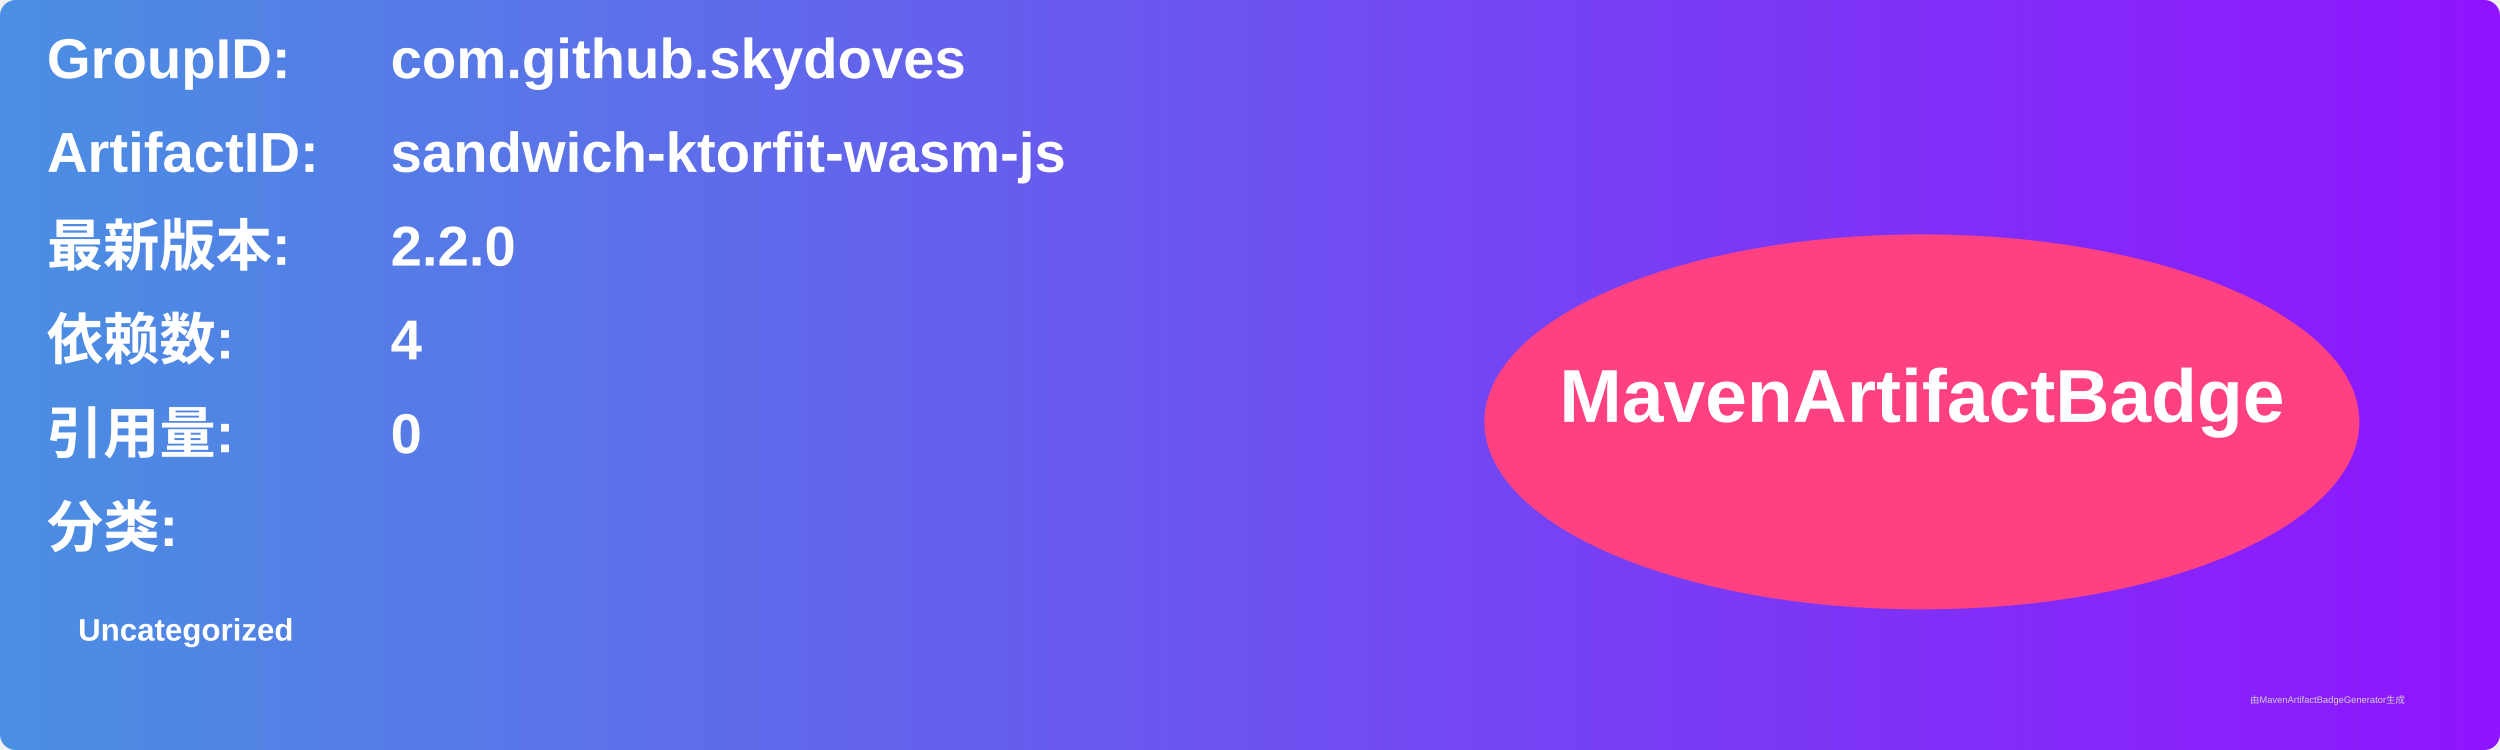
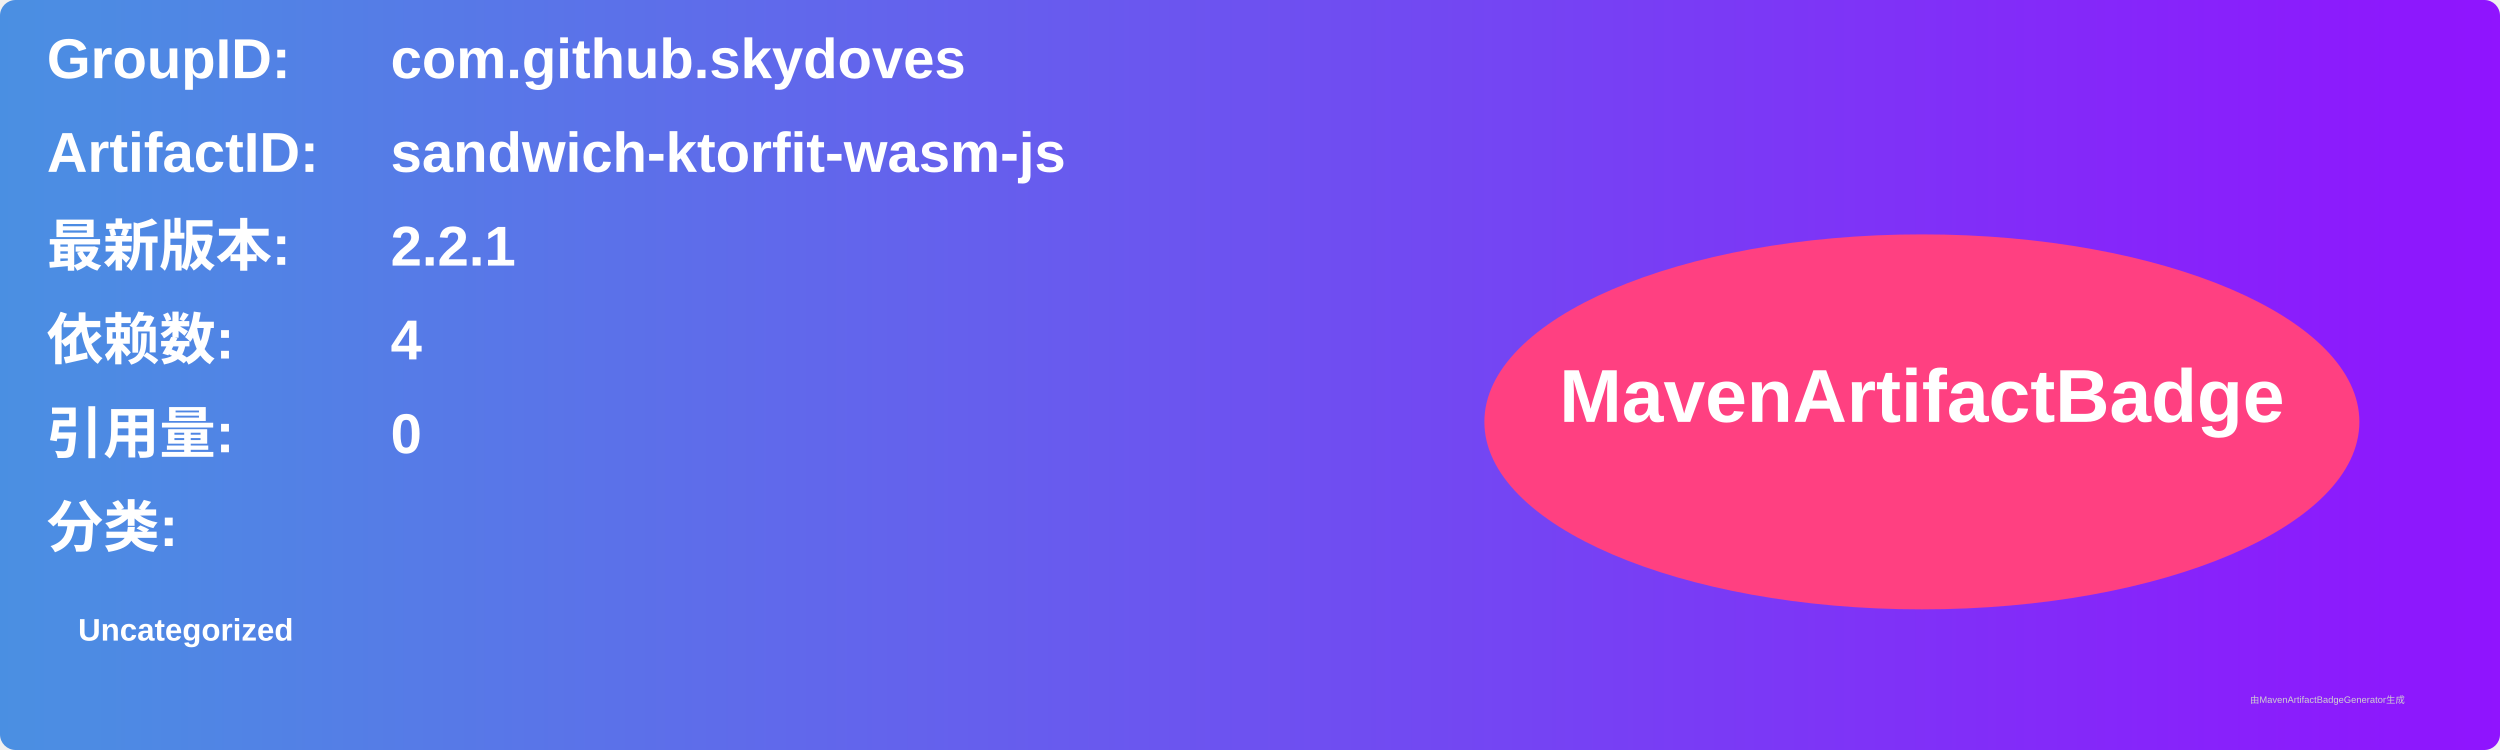
<svg xmlns="http://www.w3.org/2000/svg" width="800" height="240" viewBox="0 0 800 240">
  <linearGradient id="grad" x1="0%" y1="0%" x2="100%" y2="0%">
    <stop offset="0%" stop-color="#4a90e2" />
    <stop offset="100%" stop-color="#9013fe" />
  </linearGradient>
  <rect width="100%" height="100%" rx="5" ry="5" fill="url(#grad)" />
  <g transform="translate(15, 15)">
    <text x="0" y="10" font-family="Arial" font-size="18" fill="white" font-weight="bold" width="260">GroupID:</text>
    <text x="110" y="10" font-family="Arial" font-size="18" fill="white" font-weight="bold" width="460">com.github.skydoves</text>
    <text x="0" y="40" font-family="Arial" font-size="18" fill="white" font-weight="bold" width="260">ArtifactID:</text>
    <text x="110" y="40" font-family="Arial" font-size="18" fill="white" font-weight="bold" width="460">sandwich-ktorfit-wasm-js</text>
    <text x="0" y="70" font-family="Arial" font-size="18" fill="white" font-weight="bold">最新版本:</text>
    <text x="110" y="70" font-family="Arial" font-size="18" fill="white" font-weight="bold">
-       <tspan font-weight="bold">2.2.0</tspan>
+       <tspan font-weight="bold">2.2.1</tspan>
    </text>
    <text x="0" y="100" font-family="Arial" font-size="18" fill="white" font-weight="bold">依赖数: </text>
    <text x="110" y="100" font-family="Arial" font-size="18" fill="white">
      <tspan font-weight="bold">4</tspan>
    </text>
    <text x="0" y="130" font-family="Arial" font-size="18" fill="white" font-weight="bold">引用量: </text>
    <text x="110" y="130" font-family="Arial" font-size="18" fill="white">
      <tspan font-weight="bold">0</tspan>
    </text>
    <text x="0" y="160" font-family="Arial" font-size="18" fill="white" font-weight="bold">分类:</text>
    <text x="10" y="190" font-family="Arial" font-size="10" fill="white">
      <tspan font-weight="bold">Uncategorized</tspan>
    </text>
    <ellipse cx="600" cy="120" rx="140" ry="60" fill="#ff4081" />
    <text x="600" y="120" text-anchor="middle" font-family="Arial" font-size="24" fill="white" font-weight="bold">MavenArtifactBadge</text>
  </g>
  <text x="720" y="225" font-family="Arial" font-size="3" fill="#d0d0d0">由MavenArtifactBadgeGenerator生成</text>
</svg>
